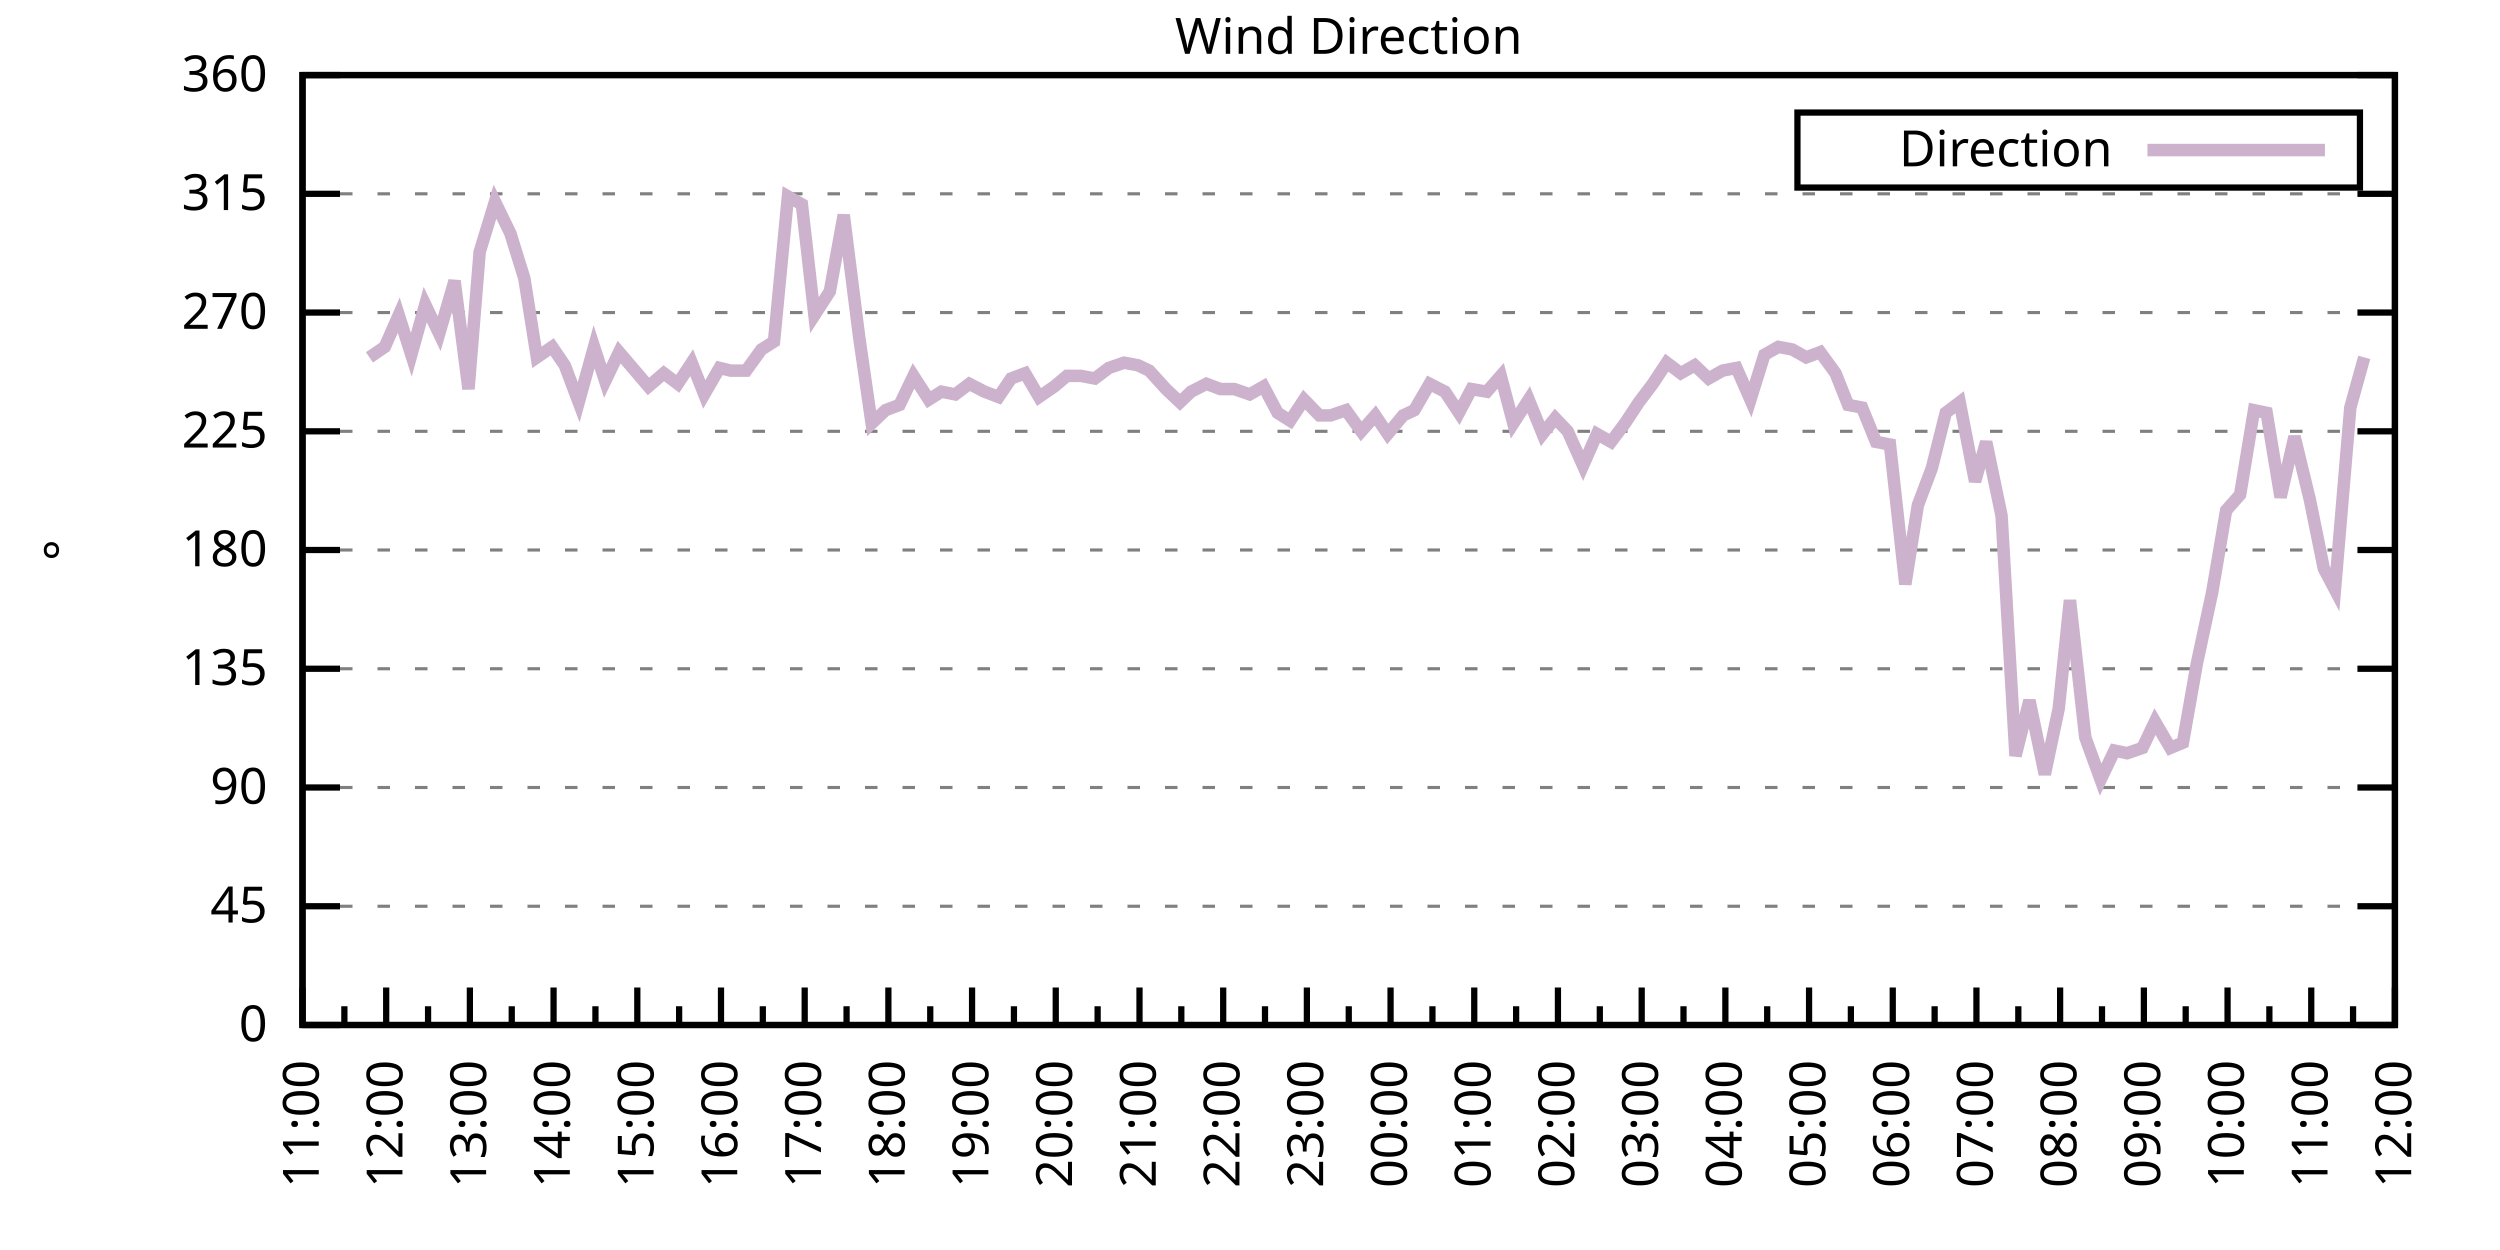
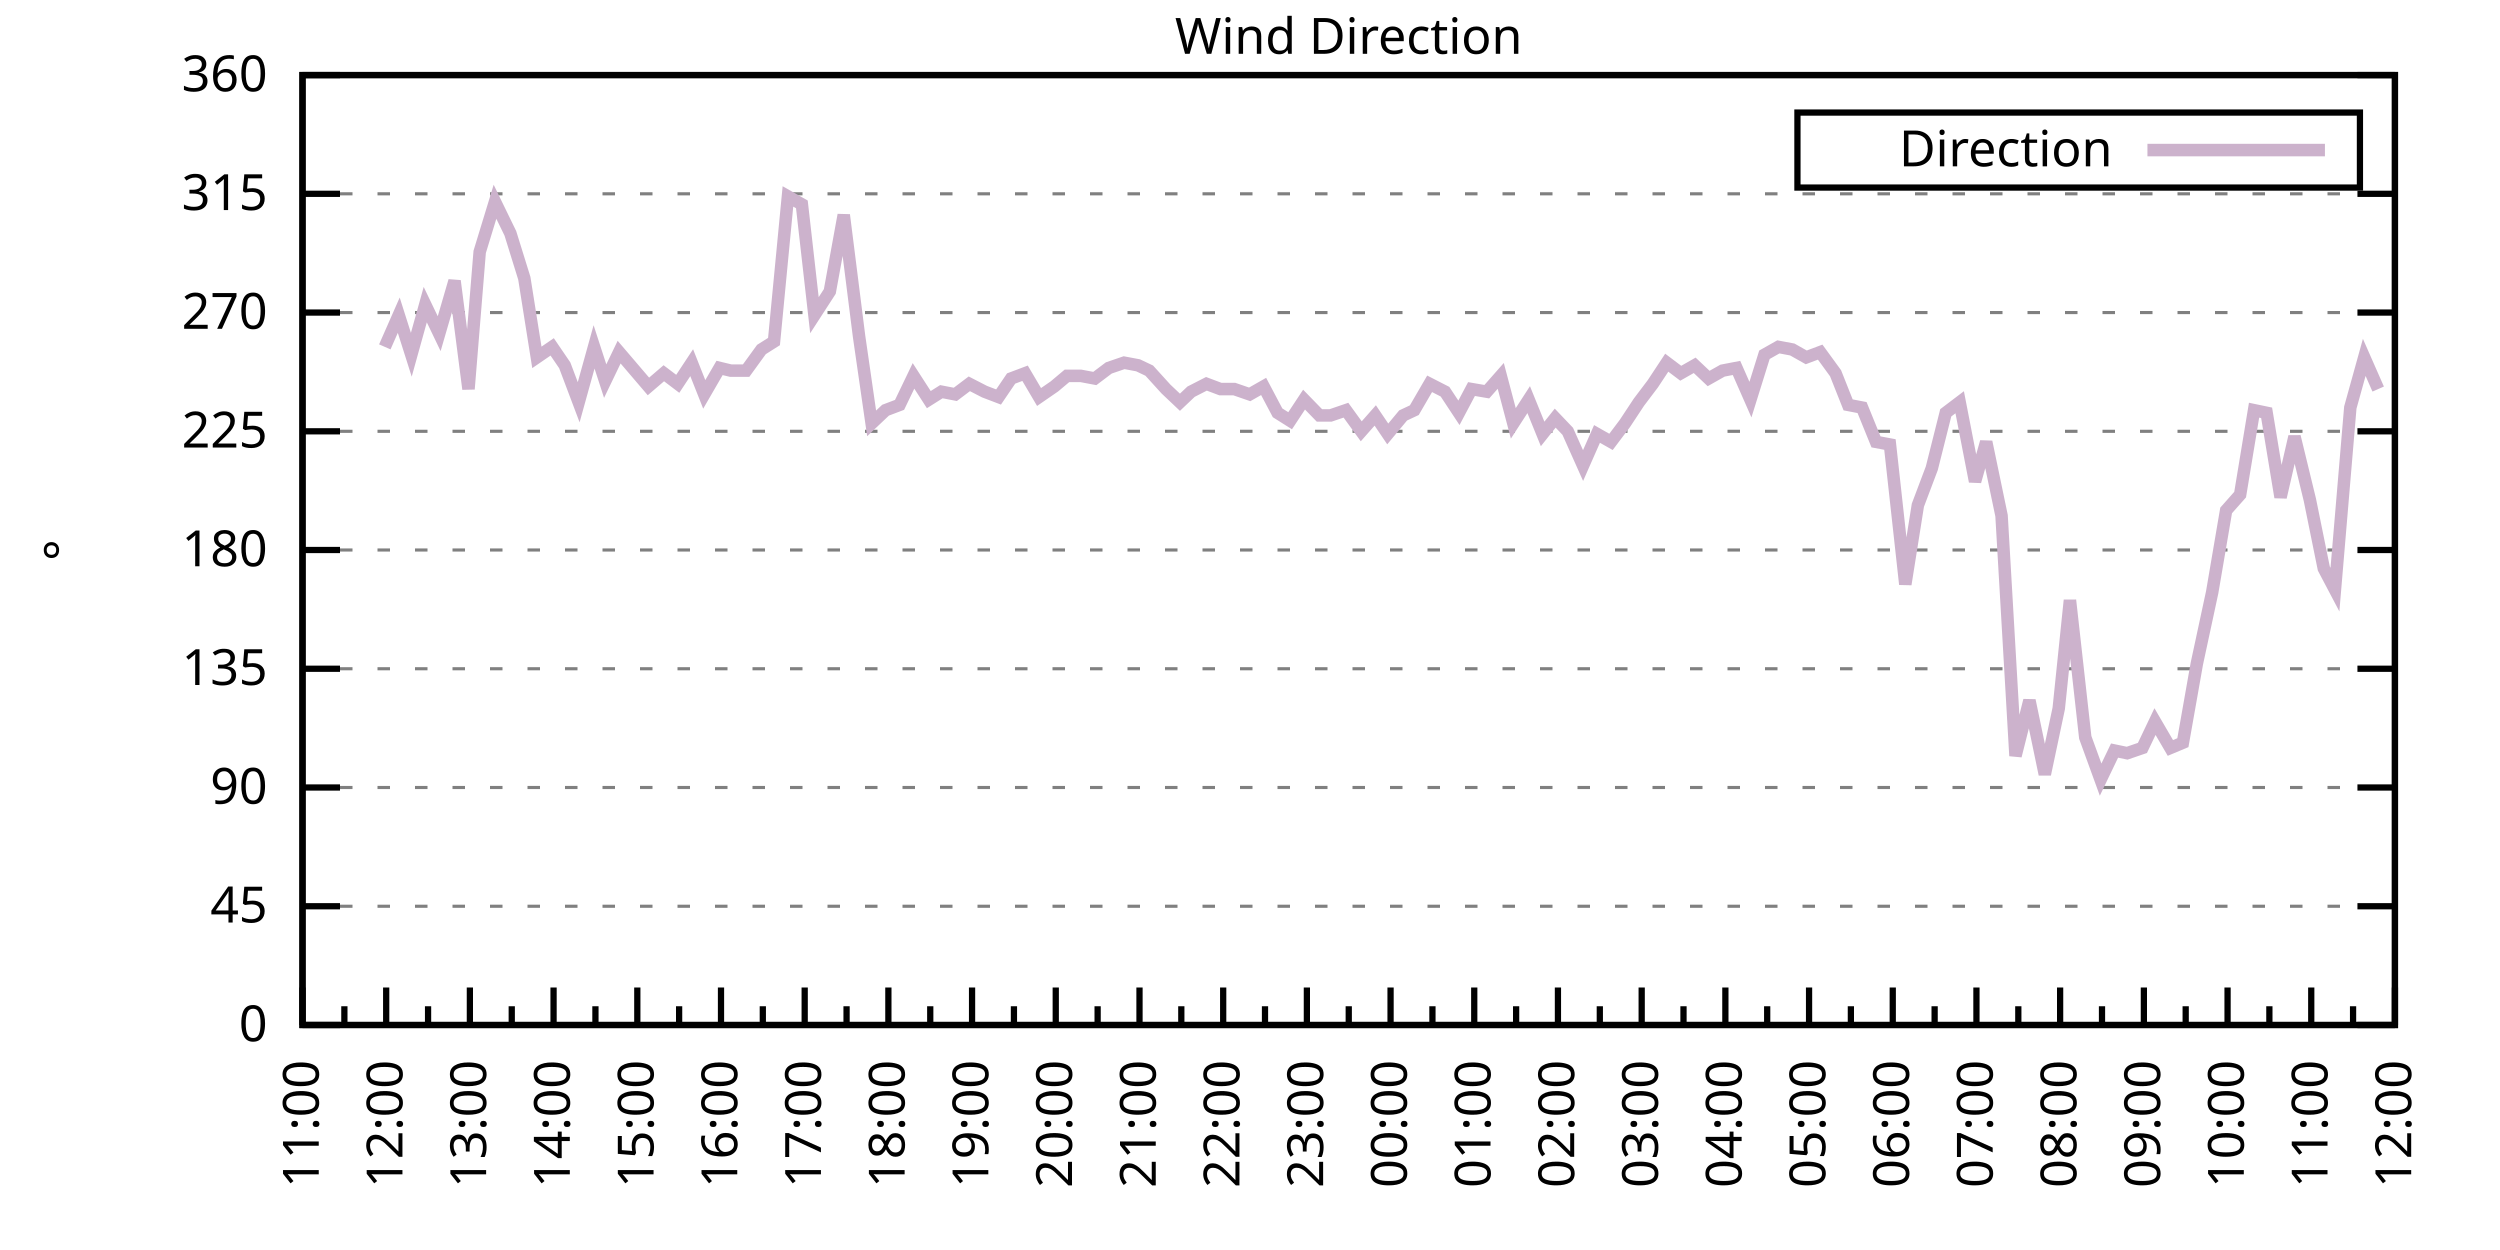
<svg xmlns="http://www.w3.org/2000/svg" xmlns:xlink="http://www.w3.org/1999/xlink" width="400" height="200" viewBox="0 0 400 200">
  <g id="gnuplot_canvas">
    <rect x="0" y="0" width="400" height="200" fill="none" />
    <defs>
      <circle id="gpDot" r="0.5" stroke-width="0.5" stroke="currentColor" />
      <path id="gpPt0" stroke-width="0.333" stroke="currentColor" d="M-1,0 h2 M0,-1 v2" />
      <path id="gpPt1" stroke-width="0.333" stroke="currentColor" d="M-1,-1 L1,1 M1,-1 L-1,1" />
      <path id="gpPt2" stroke-width="0.333" stroke="currentColor" d="M-1,0 L1,0 M0,-1 L0,1 M-1,-1 L1,1 M-1,1 L1,-1" />
      <rect id="gpPt3" stroke-width="0.333" stroke="currentColor" x="-1" y="-1" width="2" height="2" />
      <rect id="gpPt4" stroke-width="0.333" stroke="currentColor" fill="currentColor" x="-1" y="-1" width="2" height="2" />
      <circle id="gpPt5" stroke-width="0.333" stroke="currentColor" cx="0" cy="0" r="1" />
      <use xlink:href="#gpPt5" id="gpPt6" fill="currentColor" stroke="none" />
      <path id="gpPt7" stroke-width="0.333" stroke="currentColor" d="M0,-1.33 L-1.33,0.67 L1.33,0.67 z" />
      <use xlink:href="#gpPt7" id="gpPt8" fill="currentColor" stroke="none" />
      <use xlink:href="#gpPt7" id="gpPt9" stroke="currentColor" transform="rotate(180)" />
      <use xlink:href="#gpPt9" id="gpPt10" fill="currentColor" stroke="none" />
      <use xlink:href="#gpPt3" id="gpPt11" stroke="currentColor" transform="rotate(45)" />
      <use xlink:href="#gpPt11" id="gpPt12" fill="currentColor" stroke="none" />
      <path id="gpPt13" stroke-width="0.333" stroke="currentColor" d="M0,1.330 L1.265,0.411 L0.782,-1.067 L-0.782,-1.076 L-1.265,0.411 z" />
      <use xlink:href="#gpPt13" id="gpPt14" fill="currentColor" stroke="none" />
      <filter id="textbox" filterUnits="objectBoundingBox" x="0" y="0" height="1" width="1">
        <feFlood flood-color="white" flood-opacity="1" result="bgnd" />
        <feComposite in="SourceGraphic" in2="bgnd" operator="atop" />
      </filter>
      <filter id="greybox" filterUnits="objectBoundingBox" x="0" y="0" height="1" width="1">
        <feFlood flood-color="lightgrey" flood-opacity="1" result="grey" />
        <feComposite in="SourceGraphic" in2="grey" operator="atop" />
      </filter>
    </defs>
    <g fill="none" color="white" stroke="currentColor" stroke-width="1.00" stroke-linecap="butt" stroke-linejoin="miter">
</g>
    <g fill="none" color="black" stroke="currentColor" stroke-width="1.00" stroke-linecap="butt" stroke-linejoin="miter">
      <g stroke="none" shape-rendering="crispEdges">
        <polygon fill="rgb(255, 255, 255)" points="48.40,164.00 383.18,164.00 383.18,12.02 48.40,12.02 " />
      </g>
    </g>
    <g fill="none" color="black" stroke="currentColor" stroke-width="1.00" stroke-linecap="butt" stroke-linejoin="miter">
</g>
    <g fill="none" color="black" stroke="black" stroke-width="0.50" stroke-linecap="butt" stroke-linejoin="miter">
</g>
    <g fill="none" color="gray" stroke="currentColor" stroke-width="0.50" stroke-linecap="butt" stroke-linejoin="miter">
      <path stroke="gray" stroke-dasharray="2,4" class="gridline" d="M48.40,164.00 L383.19,164.00  " />
    </g>
    <g fill="none" color="gray" stroke="gray" stroke-width="1.00" stroke-linecap="butt" stroke-linejoin="miter">
</g>
    <g fill="none" color="black" stroke="currentColor" stroke-width="1.00" stroke-linecap="butt" stroke-linejoin="miter">
      <path stroke="black" d="M48.40,164.00 L54.40,164.00 M383.19,164.00 L377.19,164.00  " />
      <g transform="translate(42.80,166.60)" stroke="none" fill="black" font-family="Sans" font-size="8.00" text-anchor="end">
        <text>
          <tspan font-family="Sans"> 0</tspan>
        </text>
      </g>
    </g>
    <g fill="none" color="black" stroke="currentColor" stroke-width="1.00" stroke-linecap="butt" stroke-linejoin="miter">
</g>
    <g fill="none" color="black" stroke="black" stroke-width="0.50" stroke-linecap="butt" stroke-linejoin="miter">
</g>
    <g fill="none" color="gray" stroke="currentColor" stroke-width="0.50" stroke-linecap="butt" stroke-linejoin="miter">
      <path stroke="gray" stroke-dasharray="2,4" class="gridline" d="M48.40,145.00 L383.19,145.00  " />
    </g>
    <g fill="none" color="gray" stroke="gray" stroke-width="1.00" stroke-linecap="butt" stroke-linejoin="miter">
</g>
    <g fill="none" color="black" stroke="currentColor" stroke-width="1.00" stroke-linecap="butt" stroke-linejoin="miter">
      <path stroke="black" d="M48.40,145.00 L54.40,145.00 M383.19,145.00 L377.19,145.00  " />
      <g transform="translate(42.80,147.60)" stroke="none" fill="black" font-family="Sans" font-size="8.00" text-anchor="end">
        <text>
          <tspan font-family="Sans"> 45</tspan>
        </text>
      </g>
    </g>
    <g fill="none" color="black" stroke="currentColor" stroke-width="1.00" stroke-linecap="butt" stroke-linejoin="miter">
</g>
    <g fill="none" color="black" stroke="black" stroke-width="0.50" stroke-linecap="butt" stroke-linejoin="miter">
</g>
    <g fill="none" color="gray" stroke="currentColor" stroke-width="0.50" stroke-linecap="butt" stroke-linejoin="miter">
      <path stroke="gray" stroke-dasharray="2,4" class="gridline" d="M48.40,126.00 L383.19,126.00  " />
    </g>
    <g fill="none" color="gray" stroke="gray" stroke-width="1.00" stroke-linecap="butt" stroke-linejoin="miter">
</g>
    <g fill="none" color="black" stroke="currentColor" stroke-width="1.00" stroke-linecap="butt" stroke-linejoin="miter">
      <path stroke="black" d="M48.40,126.00 L54.40,126.00 M383.19,126.00 L377.19,126.00  " />
      <g transform="translate(42.80,128.60)" stroke="none" fill="black" font-family="Sans" font-size="8.00" text-anchor="end">
        <text>
          <tspan font-family="Sans"> 90</tspan>
        </text>
      </g>
    </g>
    <g fill="none" color="black" stroke="currentColor" stroke-width="1.00" stroke-linecap="butt" stroke-linejoin="miter">
</g>
    <g fill="none" color="black" stroke="black" stroke-width="0.50" stroke-linecap="butt" stroke-linejoin="miter">
</g>
    <g fill="none" color="gray" stroke="currentColor" stroke-width="0.50" stroke-linecap="butt" stroke-linejoin="miter">
      <path stroke="gray" stroke-dasharray="2,4" class="gridline" d="M48.40,107.00 L383.19,107.00  " />
    </g>
    <g fill="none" color="gray" stroke="gray" stroke-width="1.00" stroke-linecap="butt" stroke-linejoin="miter">
</g>
    <g fill="none" color="black" stroke="currentColor" stroke-width="1.00" stroke-linecap="butt" stroke-linejoin="miter">
      <path stroke="black" d="M48.40,107.00 L54.40,107.00 M383.19,107.00 L377.19,107.00  " />
      <g transform="translate(42.80,109.60)" stroke="none" fill="black" font-family="Sans" font-size="8.00" text-anchor="end">
        <text>
          <tspan font-family="Sans"> 135</tspan>
        </text>
      </g>
    </g>
    <g fill="none" color="black" stroke="currentColor" stroke-width="1.00" stroke-linecap="butt" stroke-linejoin="miter">
</g>
    <g fill="none" color="black" stroke="black" stroke-width="0.50" stroke-linecap="butt" stroke-linejoin="miter">
</g>
    <g fill="none" color="gray" stroke="currentColor" stroke-width="0.50" stroke-linecap="butt" stroke-linejoin="miter">
      <path stroke="gray" stroke-dasharray="2,4" class="gridline" d="M48.40,88.00 L383.19,88.00  " />
    </g>
    <g fill="none" color="gray" stroke="gray" stroke-width="1.00" stroke-linecap="butt" stroke-linejoin="miter">
</g>
    <g fill="none" color="black" stroke="currentColor" stroke-width="1.00" stroke-linecap="butt" stroke-linejoin="miter">
      <path stroke="black" d="M48.40,88.00 L54.40,88.00 M383.19,88.00 L377.19,88.00  " />
      <g transform="translate(42.80,90.60)" stroke="none" fill="black" font-family="Sans" font-size="8.00" text-anchor="end">
        <text>
          <tspan font-family="Sans"> 180</tspan>
        </text>
      </g>
    </g>
    <g fill="none" color="black" stroke="currentColor" stroke-width="1.00" stroke-linecap="butt" stroke-linejoin="miter">
</g>
    <g fill="none" color="black" stroke="black" stroke-width="0.50" stroke-linecap="butt" stroke-linejoin="miter">
</g>
    <g fill="none" color="gray" stroke="currentColor" stroke-width="0.50" stroke-linecap="butt" stroke-linejoin="miter">
      <path stroke="gray" stroke-dasharray="2,4" class="gridline" d="M48.40,69.01 L383.19,69.01  " />
    </g>
    <g fill="none" color="gray" stroke="gray" stroke-width="1.00" stroke-linecap="butt" stroke-linejoin="miter">
</g>
    <g fill="none" color="black" stroke="currentColor" stroke-width="1.00" stroke-linecap="butt" stroke-linejoin="miter">
      <path stroke="black" d="M48.40,69.01 L54.40,69.01 M383.19,69.01 L377.19,69.01  " />
      <g transform="translate(42.80,71.61)" stroke="none" fill="black" font-family="Sans" font-size="8.00" text-anchor="end">
        <text>
          <tspan font-family="Sans"> 225</tspan>
        </text>
      </g>
    </g>
    <g fill="none" color="black" stroke="currentColor" stroke-width="1.00" stroke-linecap="butt" stroke-linejoin="miter">
</g>
    <g fill="none" color="black" stroke="black" stroke-width="0.50" stroke-linecap="butt" stroke-linejoin="miter">
</g>
    <g fill="none" color="gray" stroke="currentColor" stroke-width="0.50" stroke-linecap="butt" stroke-linejoin="miter">
      <path stroke="gray" stroke-dasharray="2,4" class="gridline" d="M48.40,50.01 L383.19,50.01  " />
    </g>
    <g fill="none" color="gray" stroke="gray" stroke-width="1.00" stroke-linecap="butt" stroke-linejoin="miter">
</g>
    <g fill="none" color="black" stroke="currentColor" stroke-width="1.00" stroke-linecap="butt" stroke-linejoin="miter">
      <path stroke="black" d="M48.40,50.01 L54.40,50.01 M383.19,50.01 L377.19,50.01  " />
      <g transform="translate(42.80,52.61)" stroke="none" fill="black" font-family="Sans" font-size="8.00" text-anchor="end">
        <text>
          <tspan font-family="Sans"> 270</tspan>
        </text>
      </g>
    </g>
    <g fill="none" color="black" stroke="currentColor" stroke-width="1.00" stroke-linecap="butt" stroke-linejoin="miter">
</g>
    <g fill="none" color="black" stroke="black" stroke-width="0.50" stroke-linecap="butt" stroke-linejoin="miter">
</g>
    <g fill="none" color="gray" stroke="currentColor" stroke-width="0.50" stroke-linecap="butt" stroke-linejoin="miter">
      <path stroke="gray" stroke-dasharray="2,4" class="gridline" d="M48.40,31.01 L383.19,31.01  " />
    </g>
    <g fill="none" color="gray" stroke="gray" stroke-width="1.00" stroke-linecap="butt" stroke-linejoin="miter">
</g>
    <g fill="none" color="black" stroke="currentColor" stroke-width="1.00" stroke-linecap="butt" stroke-linejoin="miter">
      <path stroke="black" d="M48.40,31.01 L54.40,31.01 M383.19,31.01 L377.19,31.01  " />
      <g transform="translate(42.80,33.61)" stroke="none" fill="black" font-family="Sans" font-size="8.00" text-anchor="end">
        <text>
          <tspan font-family="Sans"> 315</tspan>
        </text>
      </g>
    </g>
    <g fill="none" color="black" stroke="currentColor" stroke-width="1.00" stroke-linecap="butt" stroke-linejoin="miter">
</g>
    <g fill="none" color="black" stroke="black" stroke-width="0.50" stroke-linecap="butt" stroke-linejoin="miter">
</g>
    <g fill="none" color="gray" stroke="currentColor" stroke-width="0.50" stroke-linecap="butt" stroke-linejoin="miter">
      <path stroke="gray" stroke-dasharray="2,4" class="gridline" d="M48.40,12.01 L383.19,12.01  " />
    </g>
    <g fill="none" color="gray" stroke="gray" stroke-width="1.00" stroke-linecap="butt" stroke-linejoin="miter">
</g>
    <g fill="none" color="black" stroke="currentColor" stroke-width="1.00" stroke-linecap="butt" stroke-linejoin="miter">
      <path stroke="black" d="M48.40,12.01 L54.40,12.01 M383.19,12.01 L377.19,12.01  " />
      <g transform="translate(42.80,14.61)" stroke="none" fill="black" font-family="Sans" font-size="8.00" text-anchor="end">
        <text>
          <tspan font-family="Sans"> 360</tspan>
        </text>
      </g>
    </g>
    <g fill="none" color="black" stroke="currentColor" stroke-width="1.00" stroke-linecap="butt" stroke-linejoin="miter">
      <path stroke="black" d="M48.40,164.00 L48.40,158.00  " />
      <g transform="translate(51.00,169.60) rotate(270)" stroke="none" fill="black" font-family="Sans" font-size="8.00" text-anchor="end">
        <text>
          <tspan font-family="Sans">11:00</tspan>
        </text>
      </g>
    </g>
    <g fill="none" color="black" stroke="currentColor" stroke-width="1.00" stroke-linecap="butt" stroke-linejoin="miter">
      <path stroke="black" d="M55.10,164.00 L55.10,161.00 M61.79,164.00 L61.79,158.00  " />
      <g transform="translate(64.39,169.60) rotate(270)" stroke="none" fill="black" font-family="Sans" font-size="8.00" text-anchor="end">
        <text>
          <tspan font-family="Sans">12:00</tspan>
        </text>
      </g>
    </g>
    <g fill="none" color="black" stroke="currentColor" stroke-width="1.00" stroke-linecap="butt" stroke-linejoin="miter">
      <path stroke="black" d="M68.49,164.00 L68.49,161.00 M75.18,164.00 L75.18,158.00  " />
      <g transform="translate(77.78,169.60) rotate(270)" stroke="none" fill="black" font-family="Sans" font-size="8.00" text-anchor="end">
        <text>
          <tspan font-family="Sans">13:00</tspan>
        </text>
      </g>
    </g>
    <g fill="none" color="black" stroke="currentColor" stroke-width="1.00" stroke-linecap="butt" stroke-linejoin="miter">
      <path stroke="black" d="M81.88,164.00 L81.88,161.00 M88.57,164.00 L88.57,158.00  " />
      <g transform="translate(91.17,169.60) rotate(270)" stroke="none" fill="black" font-family="Sans" font-size="8.00" text-anchor="end">
        <text>
          <tspan font-family="Sans">14:00</tspan>
        </text>
      </g>
    </g>
    <g fill="none" color="black" stroke="currentColor" stroke-width="1.00" stroke-linecap="butt" stroke-linejoin="miter">
      <path stroke="black" d="M95.27,164.00 L95.27,161.00 M101.97,164.00 L101.97,158.00  " />
      <g transform="translate(104.57,169.60) rotate(270)" stroke="none" fill="black" font-family="Sans" font-size="8.00" text-anchor="end">
        <text>
          <tspan font-family="Sans">15:00</tspan>
        </text>
      </g>
    </g>
    <g fill="none" color="black" stroke="currentColor" stroke-width="1.00" stroke-linecap="butt" stroke-linejoin="miter">
      <path stroke="black" d="M108.66,164.00 L108.66,161.00 M115.36,164.00 L115.36,158.00  " />
      <g transform="translate(117.96,169.60) rotate(270)" stroke="none" fill="black" font-family="Sans" font-size="8.00" text-anchor="end">
        <text>
          <tspan font-family="Sans">16:00</tspan>
        </text>
      </g>
    </g>
    <g fill="none" color="black" stroke="currentColor" stroke-width="1.00" stroke-linecap="butt" stroke-linejoin="miter">
      <path stroke="black" d="M122.05,164.00 L122.05,161.00 M128.75,164.00 L128.75,158.00  " />
      <g transform="translate(131.35,169.60) rotate(270)" stroke="none" fill="black" font-family="Sans" font-size="8.00" text-anchor="end">
        <text>
          <tspan font-family="Sans">17:00</tspan>
        </text>
      </g>
    </g>
    <g fill="none" color="black" stroke="currentColor" stroke-width="1.00" stroke-linecap="butt" stroke-linejoin="miter">
      <path stroke="black" d="M135.45,164.00 L135.45,161.00 M142.14,164.00 L142.14,158.00  " />
      <g transform="translate(144.74,169.60) rotate(270)" stroke="none" fill="black" font-family="Sans" font-size="8.00" text-anchor="end">
        <text>
          <tspan font-family="Sans">18:00</tspan>
        </text>
      </g>
    </g>
    <g fill="none" color="black" stroke="currentColor" stroke-width="1.00" stroke-linecap="butt" stroke-linejoin="miter">
      <path stroke="black" d="M148.84,164.00 L148.84,161.00 M155.53,164.00 L155.53,158.00  " />
      <g transform="translate(158.13,169.60) rotate(270)" stroke="none" fill="black" font-family="Sans" font-size="8.00" text-anchor="end">
        <text>
          <tspan font-family="Sans">19:00</tspan>
        </text>
      </g>
    </g>
    <g fill="none" color="black" stroke="currentColor" stroke-width="1.00" stroke-linecap="butt" stroke-linejoin="miter">
      <path stroke="black" d="M162.23,164.00 L162.23,161.00 M168.92,164.00 L168.92,158.00  " />
      <g transform="translate(171.52,169.60) rotate(270)" stroke="none" fill="black" font-family="Sans" font-size="8.00" text-anchor="end">
        <text>
          <tspan font-family="Sans">20:00</tspan>
        </text>
      </g>
    </g>
    <g fill="none" color="black" stroke="currentColor" stroke-width="1.00" stroke-linecap="butt" stroke-linejoin="miter">
      <path stroke="black" d="M175.62,164.00 L175.62,161.00 M182.32,164.00 L182.32,158.00  " />
      <g transform="translate(184.92,169.60) rotate(270)" stroke="none" fill="black" font-family="Sans" font-size="8.00" text-anchor="end">
        <text>
          <tspan font-family="Sans">21:00</tspan>
        </text>
      </g>
    </g>
    <g fill="none" color="black" stroke="currentColor" stroke-width="1.00" stroke-linecap="butt" stroke-linejoin="miter">
      <path stroke="black" d="M189.01,164.00 L189.01,161.00 M195.71,164.00 L195.71,158.00  " />
      <g transform="translate(198.31,169.60) rotate(270)" stroke="none" fill="black" font-family="Sans" font-size="8.00" text-anchor="end">
        <text>
          <tspan font-family="Sans">22:00</tspan>
        </text>
      </g>
    </g>
    <g fill="none" color="black" stroke="currentColor" stroke-width="1.00" stroke-linecap="butt" stroke-linejoin="miter">
      <path stroke="black" d="M202.40,164.00 L202.40,161.00 M209.10,164.00 L209.10,158.00  " />
      <g transform="translate(211.70,169.60) rotate(270)" stroke="none" fill="black" font-family="Sans" font-size="8.00" text-anchor="end">
        <text>
          <tspan font-family="Sans">23:00</tspan>
        </text>
      </g>
    </g>
    <g fill="none" color="black" stroke="currentColor" stroke-width="1.00" stroke-linecap="butt" stroke-linejoin="miter">
      <path stroke="black" d="M215.80,164.00 L215.80,161.00 M222.49,164.00 L222.49,158.00  " />
      <g transform="translate(225.09,169.60) rotate(270)" stroke="none" fill="black" font-family="Sans" font-size="8.00" text-anchor="end">
        <text>
          <tspan font-family="Sans">00:00</tspan>
        </text>
      </g>
    </g>
    <g fill="none" color="black" stroke="currentColor" stroke-width="1.00" stroke-linecap="butt" stroke-linejoin="miter">
      <path stroke="black" d="M229.19,164.00 L229.19,161.00 M235.88,164.00 L235.88,158.00  " />
      <g transform="translate(238.48,169.60) rotate(270)" stroke="none" fill="black" font-family="Sans" font-size="8.00" text-anchor="end">
        <text>
          <tspan font-family="Sans">01:00</tspan>
        </text>
      </g>
    </g>
    <g fill="none" color="black" stroke="currentColor" stroke-width="1.00" stroke-linecap="butt" stroke-linejoin="miter">
      <path stroke="black" d="M242.58,164.00 L242.58,161.00 M249.27,164.00 L249.27,158.00  " />
      <g transform="translate(251.87,169.60) rotate(270)" stroke="none" fill="black" font-family="Sans" font-size="8.00" text-anchor="end">
        <text>
          <tspan font-family="Sans">02:00</tspan>
        </text>
      </g>
    </g>
    <g fill="none" color="black" stroke="currentColor" stroke-width="1.00" stroke-linecap="butt" stroke-linejoin="miter">
      <path stroke="black" d="M255.97,164.00 L255.97,161.00 M262.67,164.00 L262.67,158.00  " />
      <g transform="translate(265.27,169.60) rotate(270)" stroke="none" fill="black" font-family="Sans" font-size="8.00" text-anchor="end">
        <text>
          <tspan font-family="Sans">03:00</tspan>
        </text>
      </g>
    </g>
    <g fill="none" color="black" stroke="currentColor" stroke-width="1.00" stroke-linecap="butt" stroke-linejoin="miter">
      <path stroke="black" d="M269.36,164.00 L269.36,161.00 M276.06,164.00 L276.06,158.00  " />
      <g transform="translate(278.66,169.60) rotate(270)" stroke="none" fill="black" font-family="Sans" font-size="8.00" text-anchor="end">
        <text>
          <tspan font-family="Sans">04:00</tspan>
        </text>
      </g>
    </g>
    <g fill="none" color="black" stroke="currentColor" stroke-width="1.00" stroke-linecap="butt" stroke-linejoin="miter">
      <path stroke="black" d="M282.75,164.00 L282.75,161.00 M289.45,164.00 L289.45,158.00  " />
      <g transform="translate(292.05,169.60) rotate(270)" stroke="none" fill="black" font-family="Sans" font-size="8.00" text-anchor="end">
        <text>
          <tspan font-family="Sans">05:00</tspan>
        </text>
      </g>
    </g>
    <g fill="none" color="black" stroke="currentColor" stroke-width="1.00" stroke-linecap="butt" stroke-linejoin="miter">
      <path stroke="black" d="M296.14,164.00 L296.14,161.00 M302.84,164.00 L302.84,158.00  " />
      <g transform="translate(305.44,169.60) rotate(270)" stroke="none" fill="black" font-family="Sans" font-size="8.00" text-anchor="end">
        <text>
          <tspan font-family="Sans">06:00</tspan>
        </text>
      </g>
    </g>
    <g fill="none" color="black" stroke="currentColor" stroke-width="1.00" stroke-linecap="butt" stroke-linejoin="miter">
      <path stroke="black" d="M309.54,164.00 L309.54,161.00 M316.23,164.00 L316.23,158.00  " />
      <g transform="translate(318.83,169.60) rotate(270)" stroke="none" fill="black" font-family="Sans" font-size="8.00" text-anchor="end">
        <text>
          <tspan font-family="Sans">07:00</tspan>
        </text>
      </g>
    </g>
    <g fill="none" color="black" stroke="currentColor" stroke-width="1.00" stroke-linecap="butt" stroke-linejoin="miter">
      <path stroke="black" d="M322.93,164.00 L322.93,161.00 M329.62,164.00 L329.62,158.00  " />
      <g transform="translate(332.22,169.60) rotate(270)" stroke="none" fill="black" font-family="Sans" font-size="8.00" text-anchor="end">
        <text>
          <tspan font-family="Sans">08:00</tspan>
        </text>
      </g>
    </g>
    <g fill="none" color="black" stroke="currentColor" stroke-width="1.00" stroke-linecap="butt" stroke-linejoin="miter">
      <path stroke="black" d="M336.32,164.00 L336.32,161.00 M343.02,164.00 L343.02,158.00  " />
      <g transform="translate(345.62,169.60) rotate(270)" stroke="none" fill="black" font-family="Sans" font-size="8.00" text-anchor="end">
        <text>
          <tspan font-family="Sans">09:00</tspan>
        </text>
      </g>
    </g>
    <g fill="none" color="black" stroke="currentColor" stroke-width="1.00" stroke-linecap="butt" stroke-linejoin="miter">
      <path stroke="black" d="M349.71,164.00 L349.71,161.00 M356.41,164.00 L356.41,158.00  " />
      <g transform="translate(359.01,169.60) rotate(270)" stroke="none" fill="black" font-family="Sans" font-size="8.00" text-anchor="end">
        <text>
          <tspan font-family="Sans">10:00</tspan>
        </text>
      </g>
    </g>
    <g fill="none" color="black" stroke="currentColor" stroke-width="1.00" stroke-linecap="butt" stroke-linejoin="miter">
      <path stroke="black" d="M363.10,164.00 L363.10,161.00 M369.80,164.00 L369.80,158.00  " />
      <g transform="translate(372.40,169.60) rotate(270)" stroke="none" fill="black" font-family="Sans" font-size="8.00" text-anchor="end">
        <text>
          <tspan font-family="Sans">11:00</tspan>
        </text>
      </g>
    </g>
    <g fill="none" color="black" stroke="currentColor" stroke-width="1.00" stroke-linecap="butt" stroke-linejoin="miter">
      <path stroke="black" d="M376.49,164.00 L376.49,161.00 M383.19,164.00 L383.19,158.00  " />
      <g transform="translate(385.79,169.60) rotate(270)" stroke="none" fill="black" font-family="Sans" font-size="8.00" text-anchor="end">
        <text>
          <tspan font-family="Sans">12:00</tspan>
        </text>
      </g>
    </g>
    <g fill="none" color="black" stroke="currentColor" stroke-width="1.00" stroke-linecap="butt" stroke-linejoin="miter">
</g>
    <g fill="none" color="black" stroke="currentColor" stroke-width="1.00" stroke-linecap="butt" stroke-linejoin="miter">
      <path stroke="black" d="M48.40,12.01 L48.40,164.00 L383.19,164.00 L383.19,12.01 L48.40,12.01 Z  " />
    </g>
    <g fill="none" color="black" stroke="currentColor" stroke-width="1.00" stroke-linecap="butt" stroke-linejoin="miter">
      <g transform="translate(12.80,88.01) rotate(270)" stroke="none" fill="black" font-family="Sans" font-size="8.00" text-anchor="middle">
        <text>
          <tspan font-family="Sans">°</tspan>
        </text>
      </g>
    </g>
    <g fill="none" color="black" stroke="currentColor" stroke-width="1.00" stroke-linecap="butt" stroke-linejoin="miter">
</g>
    <g fill="none" color="black" stroke="currentColor" stroke-width="1.00" stroke-linecap="butt" stroke-linejoin="miter">
      <path stroke="black" d="M287.59,30.01 L287.59,18.01 L377.59,18.01 L377.59,30.01 L287.59,30.01 Z  " />
    </g>
    <g id="Wind_direction_plot_1">
      <g fill="none" color="white" stroke="black" stroke-width="2.00" stroke-linecap="butt" stroke-linejoin="miter">
</g>
      <g fill="none" color="black" stroke="currentColor" stroke-width="2.00" stroke-linecap="butt" stroke-linejoin="miter">
        <g transform="translate(337.99,26.61)" stroke="none" fill="black" font-family="Sans" font-size="8.00" text-anchor="end">
          <text>
            <tspan font-family="Sans">Direction</tspan>
          </text>
        </g>
      </g>
      <g fill="none" color="black" stroke="currentColor" stroke-width="2.00" stroke-linecap="butt" stroke-linejoin="miter">
-         <path stroke="rgb(204, 178, 204)" d="M343.59,24.01 L371.99,24.01 M59.11,57.18 L61.57,55.50 L63.80,50.43 L65.81,56.76 L68.04,48.74 L70.27,53.39   L72.73,44.94 L74.96,62.25 L76.75,40.30 L79.20,32.28 L81.66,37.34 L83.89,44.52 L85.90,57.18 L88.35,55.50   L90.36,58.45 L92.59,64.36 L95.05,55.50 L96.83,60.98 L99.06,56.34 L103.75,61.83 L106.21,59.72 L108.44,61.41   L110.67,58.03 L112.68,63.10 L115.13,58.87 L116.92,59.30 L119.38,59.30 L121.83,55.92 L123.84,54.65 L126.07,31.43   L128.30,32.70 L130.31,50.43 L132.77,46.63 L135.00,34.39 L137.45,53.81 L139.46,67.74 L141.69,65.63 L143.93,64.78   L146.16,60.14 L148.61,63.94 L150.62,62.67 L152.85,63.10 L155.09,61.41 L157.54,62.67 L159.77,63.52 L161.78,60.56   L164.01,59.72 L166.25,63.52 L168.70,61.83 L170.71,60.14 L172.94,60.14 L175.17,60.56 L177.41,58.87 L179.86,58.03   L182.09,58.45 L183.88,59.30 L186.56,62.25 L188.79,64.36 L190.57,62.67 L193.03,61.41 L195.26,62.25 L197.49,62.25   L199.95,63.10 L202.18,61.83 L204.41,66.05 L206.42,67.32 L208.65,63.94 L211.11,66.47 L212.89,66.47 L215.35,65.63   L217.80,69.01 L220.04,66.47 L222.04,69.43 L224.50,66.47 L226.29,65.63 L228.74,61.41 L231.20,62.67 L233.43,66.05   L235.44,62.25 L237.89,62.67 L240.12,60.14 L242.13,67.74 L244.59,63.94 L246.82,69.43 L248.83,66.90 L250.84,69.01   L253.29,74.49 L255.52,69.43 L257.76,70.70 L259.99,67.74 L262.22,64.36 L264.45,61.41 L266.68,58.03 L268.92,59.72   L271.15,58.45 L273.38,60.56 L275.61,59.30 L277.84,58.87 L280.07,63.94 L282.31,56.76 L284.54,55.50 L286.77,55.92   L289.00,57.18 L291.23,56.34 L293.69,59.72 L295.70,64.78 L297.93,65.21 L300.16,70.70 L302.39,71.12 L304.85,93.49   L306.86,80.83 L309.09,74.92 L311.32,66.05 L313.55,64.36 L316.01,77.03 L317.79,70.70 L320.25,82.52 L322.48,120.94   L324.71,112.07 L327.17,123.89 L329.40,113.34 L331.19,96.03 L333.64,117.98 L336.10,124.74 L338.33,120.09 L340.34,120.51   L342.79,119.67 L344.80,115.45 L347.26,119.67 L349.26,118.83 L351.50,106.16 L353.95,94.76 L356.18,81.67 L358.42,79.14   L360.65,65.63 L362.66,66.05 L364.89,79.56 L367.12,69.85 L369.58,79.98 L371.81,90.96 L373.59,94.34 L376.05,65.21   L378.28,57.18  " />
+         <path stroke="rgb(204, 178, 204)" d="M343.59,24.01 L371.99,24.01 M61.57,55.50 L63.80,50.43 L65.81,56.76 L68.04,48.74 L70.27,53.39 L72.73,44.94   L74.96,62.25 L76.75,40.30 L79.20,32.28 L81.66,37.34 L83.89,44.52 L85.90,57.18 L88.35,55.50 L90.36,58.45   L92.59,64.36 L95.05,55.50 L96.83,60.98 L99.06,56.34 L103.75,61.83 L106.21,59.72 L108.44,61.41 L110.67,58.03   L112.68,63.10 L115.13,58.87 L116.92,59.30 L119.38,59.30 L121.83,55.92 L123.84,54.65 L126.07,31.43 L128.30,32.70   L130.31,50.43 L132.77,46.63 L135.00,34.39 L137.45,53.81 L139.46,67.74 L141.69,65.63 L143.93,64.78 L146.16,60.14   L148.61,63.94 L150.62,62.67 L152.85,63.10 L155.09,61.41 L157.54,62.67 L159.77,63.52 L161.78,60.56 L164.01,59.72   L166.25,63.52 L168.70,61.83 L170.71,60.14 L172.94,60.14 L175.17,60.56 L177.41,58.87 L179.86,58.03 L182.09,58.45   L183.88,59.30 L186.56,62.25 L188.79,64.36 L190.57,62.67 L193.03,61.41 L195.26,62.25 L197.49,62.25 L199.95,63.10   L202.18,61.83 L204.41,66.05 L206.42,67.32 L208.65,63.94 L211.11,66.47 L212.89,66.47 L215.35,65.63 L217.80,69.01   L220.04,66.47 L222.04,69.43 L224.50,66.47 L226.29,65.63 L228.74,61.41 L231.20,62.67 L233.43,66.05 L235.44,62.25   L237.89,62.67 L240.12,60.14 L242.13,67.74 L244.59,63.94 L246.82,69.43 L248.83,66.90 L250.84,69.01 L253.29,74.49   L255.52,69.43 L257.76,70.70 L259.99,67.74 L262.22,64.36 L264.45,61.41 L266.68,58.03 L268.92,59.72 L271.15,58.45   L273.38,60.56 L275.61,59.30 L277.84,58.87 L280.07,63.94 L282.31,56.76 L284.54,55.50 L286.77,55.92 L289.00,57.18   L291.23,56.34 L293.69,59.72 L295.70,64.78 L297.93,65.21 L300.16,70.70 L302.39,71.12 L304.85,93.49 L306.86,80.83   L309.09,74.92 L311.32,66.05 L313.55,64.36 L316.01,77.03 L317.79,70.70 L320.25,82.52 L322.48,120.94 L324.71,112.07   L327.17,123.89 L329.40,113.34 L331.19,96.03 L333.64,117.98 L336.10,124.74 L338.33,120.09 L340.34,120.51 L342.79,119.67   L344.80,115.45 L347.26,119.67 L349.26,118.83 L351.50,106.16 L353.95,94.76 L356.18,81.67 L358.42,79.14 L360.65,65.63   L362.66,66.05 L364.89,79.56 L367.12,69.85 L369.58,79.98 L371.81,90.96 L373.59,94.34 L376.05,65.21 L378.28,57.18   L380.51,62.25  " />
      </g>
    </g>
    <g fill="none" color="black" stroke="currentColor" stroke-width="2.00" stroke-linecap="butt" stroke-linejoin="miter">
</g>
    <g fill="none" color="black" stroke="black" stroke-width="1.00" stroke-linecap="butt" stroke-linejoin="miter">
</g>
    <g fill="none" color="black" stroke="currentColor" stroke-width="1.00" stroke-linecap="butt" stroke-linejoin="miter">
      <path stroke="black" d="M48.40,12.01 L48.40,164.00 L383.19,164.00 L383.19,12.01 L48.40,12.01 Z  " />
    </g>
    <g fill="none" color="black" stroke="currentColor" stroke-width="1.00" stroke-linecap="butt" stroke-linejoin="miter">
      <g transform="translate(215.79,8.61)" stroke="none" fill="black" font-family="Sans" font-size="8.00" text-anchor="middle">
        <text>
          <tspan font-family="Sans">Wind Direction</tspan>
        </text>
      </g>
    </g>
    <g fill="none" color="black" stroke="currentColor" stroke-width="1.00" stroke-linecap="butt" stroke-linejoin="miter">
</g>
  </g>
</svg>
